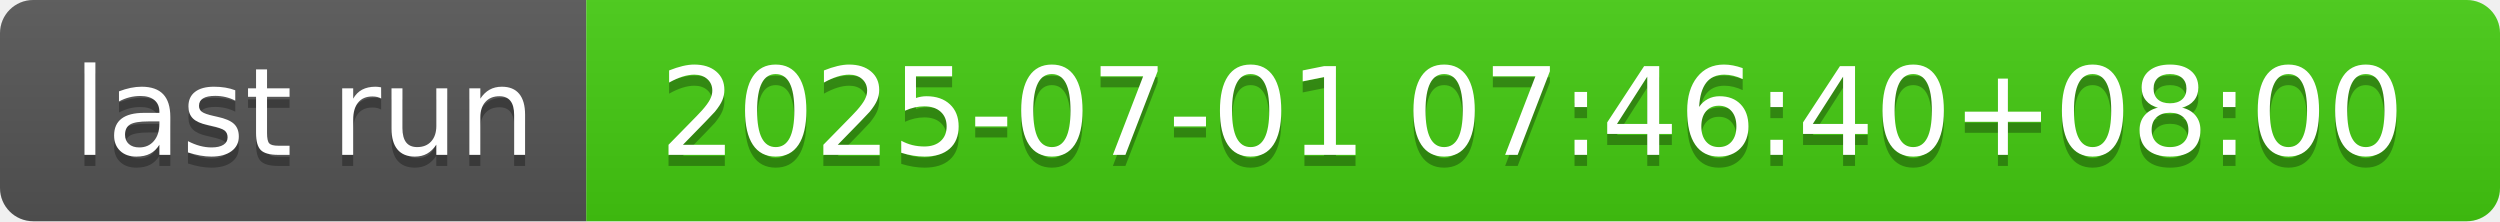
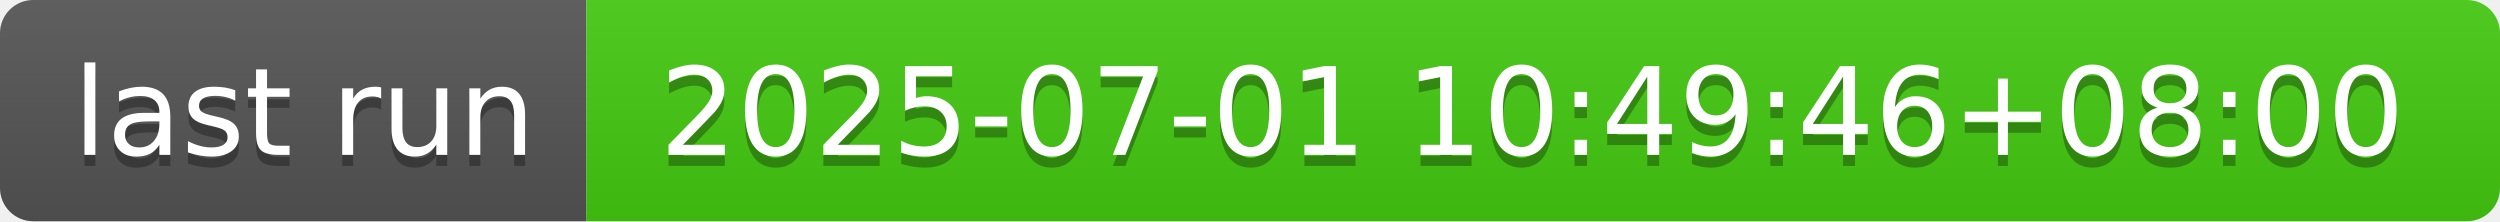
- <svg xmlns="http://www.w3.org/2000/svg" width="226" height="20" role="img" aria-label="last run: 2025-07-01 07:46:40+08:00">
+ <svg xmlns="http://www.w3.org/2000/svg" width="226" height="20" role="img" aria-label="last run: 2025-07-01 10:49:46+08:00">
  <linearGradient id="s" x2="0" y2="100%">
    <stop offset="0" stop-color="#bbb" stop-opacity=".1" />
    <stop offset="1" stop-opacity=".1" />
  </linearGradient>
  <clipPath id="r">
    <rect width="226" height="20" rx="3" fill="#fff" />
  </clipPath>
  <g clip-path="url(#r)">
    <rect width="53" height="20" fill="#555" />
    <rect x="53" width="173" height="20" fill="#4c1" />
    <rect width="226" height="20" fill="url(#s)" />
  </g>
  <g fill="#fff" text-anchor="middle" font-family="Verdana,Geneva,DejaVu Sans,sans-serif" text-rendering="geometricPrecision" font-size="110">
    <text aria-hidden="true" x="275" y="150" fill="#010101" fill-opacity=".3" transform="scale(.1)" textLength="430">last run</text>
    <text x="275" y="140" transform="scale(.1)" fill="#fff" textLength="430">last run</text>
-     <text aria-hidden="true" x="1385" y="150" fill="#010101" fill-opacity=".3" transform="scale(.1)" textLength="1630">2025-07-01 07:46:40+08:00</text>
-     <text x="1385" y="140" transform="scale(.1)" fill="#fff" textLength="1630">2025-07-01 07:46:40+08:00</text>
+     <text aria-hidden="true" x="1385" y="150" fill="#010101" fill-opacity=".3" transform="scale(.1)" textLength="1630">2025-07-01 10:49:46+08:00</text>
+     <text x="1385" y="140" transform="scale(.1)" fill="#fff" textLength="1630">2025-07-01 10:49:46+08:00</text>
  </g>
</svg>
